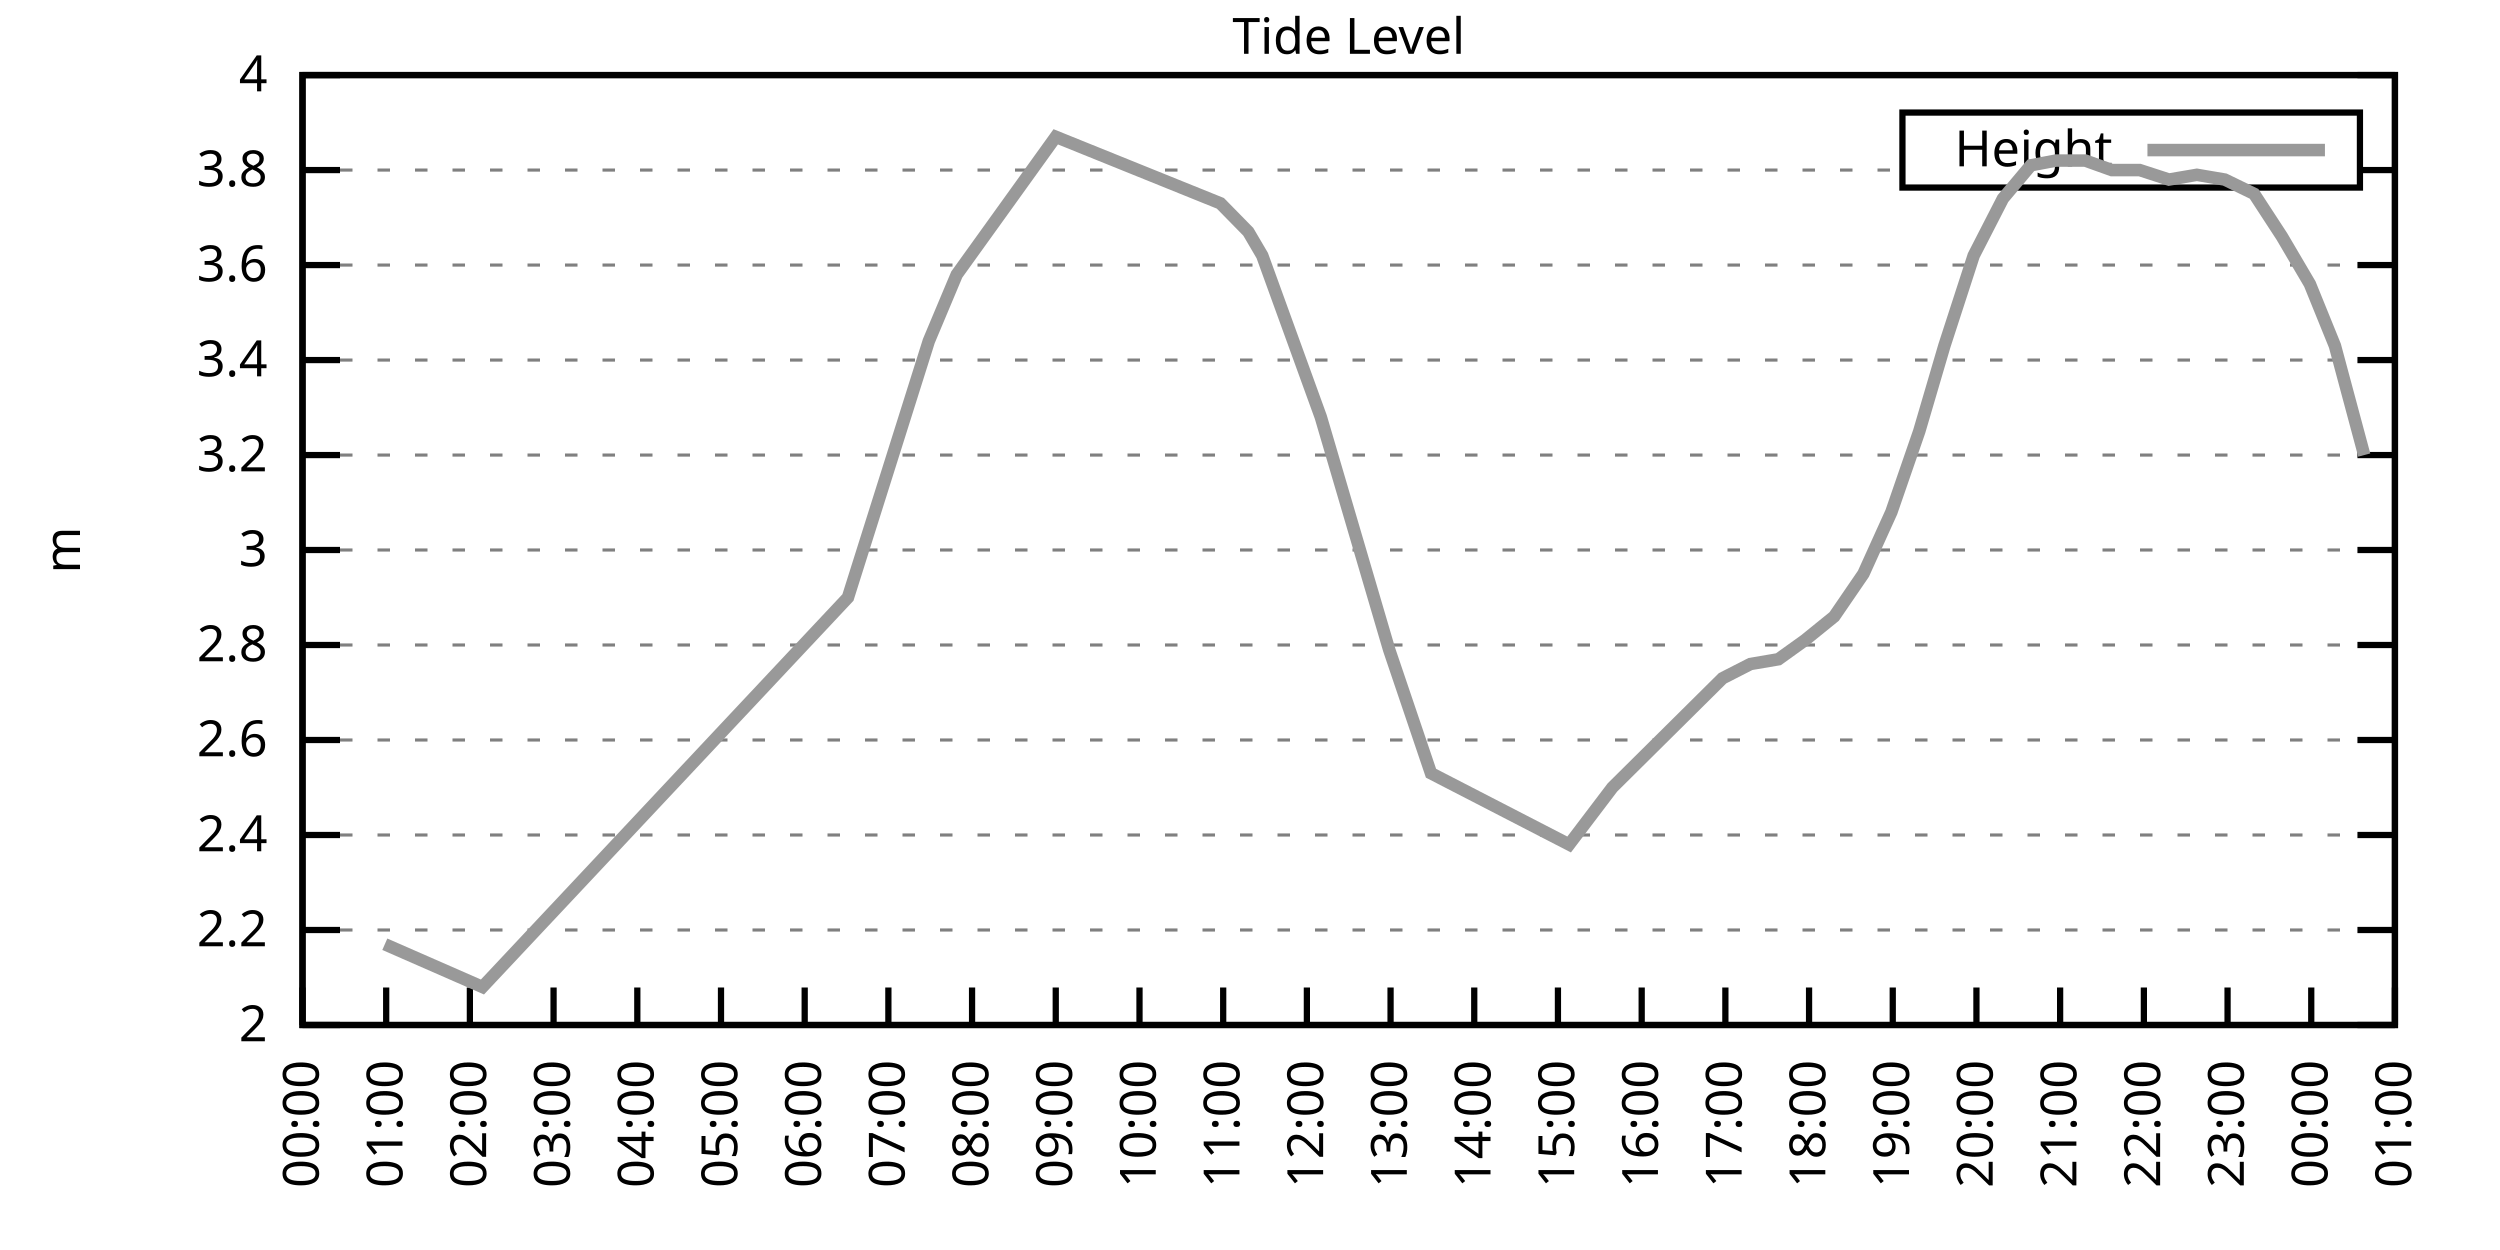
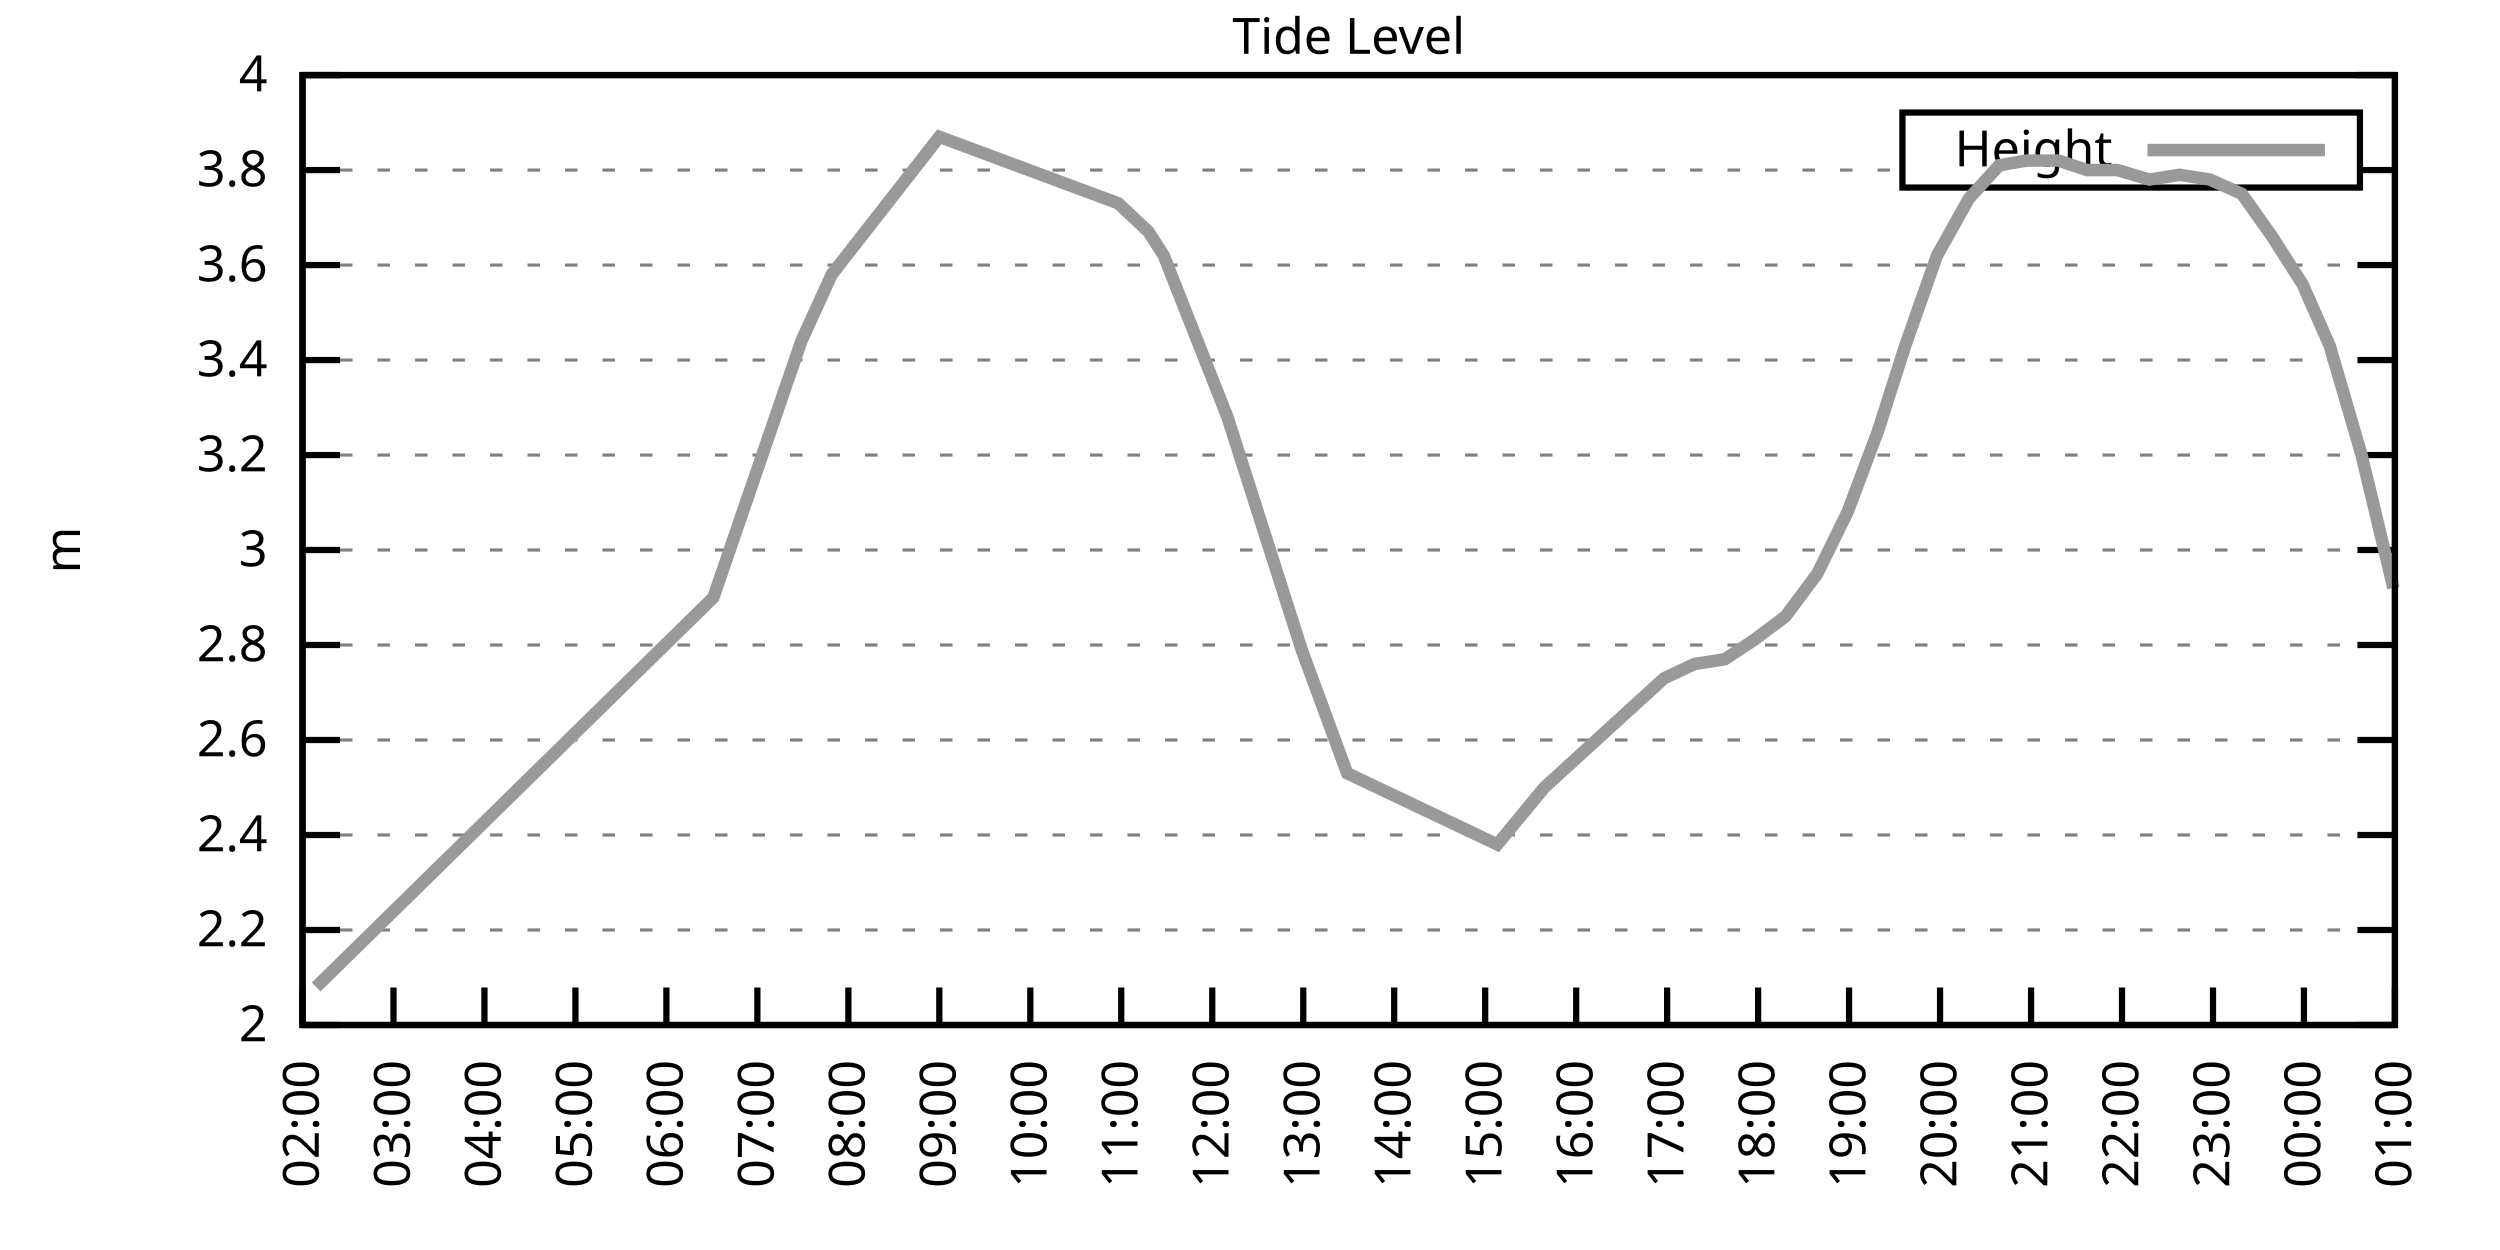
<svg xmlns="http://www.w3.org/2000/svg" xmlns:xlink="http://www.w3.org/1999/xlink" width="400" height="200" viewBox="0 0 400 200">
  <g id="gnuplot_canvas">
    <rect x="0" y="0" width="400" height="200" fill="none" />
    <defs>
      <circle id="gpDot" r="0.5" stroke-width="0.5" stroke="currentColor" />
      <path id="gpPt0" stroke-width="0.333" stroke="currentColor" d="M-1,0 h2 M0,-1 v2" />
      <path id="gpPt1" stroke-width="0.333" stroke="currentColor" d="M-1,-1 L1,1 M1,-1 L-1,1" />
      <path id="gpPt2" stroke-width="0.333" stroke="currentColor" d="M-1,0 L1,0 M0,-1 L0,1 M-1,-1 L1,1 M-1,1 L1,-1" />
      <rect id="gpPt3" stroke-width="0.333" stroke="currentColor" x="-1" y="-1" width="2" height="2" />
      <rect id="gpPt4" stroke-width="0.333" stroke="currentColor" fill="currentColor" x="-1" y="-1" width="2" height="2" />
      <circle id="gpPt5" stroke-width="0.333" stroke="currentColor" cx="0" cy="0" r="1" />
      <use xlink:href="#gpPt5" id="gpPt6" fill="currentColor" stroke="none" />
      <path id="gpPt7" stroke-width="0.333" stroke="currentColor" d="M0,-1.33 L-1.33,0.67 L1.33,0.67 z" />
      <use xlink:href="#gpPt7" id="gpPt8" fill="currentColor" stroke="none" />
      <use xlink:href="#gpPt7" id="gpPt9" stroke="currentColor" transform="rotate(180)" />
      <use xlink:href="#gpPt9" id="gpPt10" fill="currentColor" stroke="none" />
      <use xlink:href="#gpPt3" id="gpPt11" stroke="currentColor" transform="rotate(45)" />
      <use xlink:href="#gpPt11" id="gpPt12" fill="currentColor" stroke="none" />
      <path id="gpPt13" stroke-width="0.333" stroke="currentColor" d="M0,1.330 L1.265,0.411 L0.782,-1.067 L-0.782,-1.076 L-1.265,0.411 z" />
      <use xlink:href="#gpPt13" id="gpPt14" fill="currentColor" stroke="none" />
      <filter id="textbox" filterUnits="objectBoundingBox" x="0" y="0" height="1" width="1">
        <feFlood flood-color="white" flood-opacity="1" result="bgnd" />
        <feComposite in="SourceGraphic" in2="bgnd" operator="atop" />
      </filter>
      <filter id="greybox" filterUnits="objectBoundingBox" x="0" y="0" height="1" width="1">
        <feFlood flood-color="lightgrey" flood-opacity="1" result="grey" />
        <feComposite in="SourceGraphic" in2="grey" operator="atop" />
      </filter>
    </defs>
    <g fill="none" color="white" stroke="currentColor" stroke-width="1.00" stroke-linecap="butt" stroke-linejoin="miter">
</g>
    <g fill="none" color="black" stroke="currentColor" stroke-width="1.00" stroke-linecap="butt" stroke-linejoin="miter">
      <g stroke="none" shape-rendering="crispEdges">
        <polygon fill="rgb(255, 255, 255)" points="48.40,164.00 383.18,164.00 383.18,12.02 48.40,12.02 " />
      </g>
    </g>
    <g fill="none" color="black" stroke="currentColor" stroke-width="1.00" stroke-linecap="butt" stroke-linejoin="miter">
</g>
    <g fill="none" color="black" stroke="black" stroke-width="0.50" stroke-linecap="butt" stroke-linejoin="miter">
</g>
    <g fill="none" color="gray" stroke="currentColor" stroke-width="0.50" stroke-linecap="butt" stroke-linejoin="miter">
      <path stroke="gray" stroke-dasharray="2,4" class="gridline" d="M48.40,164.00 L383.19,164.00  " />
    </g>
    <g fill="none" color="gray" stroke="gray" stroke-width="1.00" stroke-linecap="butt" stroke-linejoin="miter">
</g>
    <g fill="none" color="black" stroke="currentColor" stroke-width="1.00" stroke-linecap="butt" stroke-linejoin="miter">
      <path stroke="black" d="M48.40,164.00 L54.40,164.00 M383.19,164.00 L377.19,164.00  " />
      <g transform="translate(42.80,166.60)" stroke="none" fill="black" font-family="Sans" font-size="8.00" text-anchor="end">
        <text>
          <tspan font-family="Sans"> 2</tspan>
        </text>
      </g>
    </g>
    <g fill="none" color="black" stroke="currentColor" stroke-width="1.00" stroke-linecap="butt" stroke-linejoin="miter">
</g>
    <g fill="none" color="black" stroke="black" stroke-width="0.50" stroke-linecap="butt" stroke-linejoin="miter">
</g>
    <g fill="none" color="gray" stroke="currentColor" stroke-width="0.50" stroke-linecap="butt" stroke-linejoin="miter">
      <path stroke="gray" stroke-dasharray="2,4" class="gridline" d="M48.40,148.80 L383.19,148.80  " />
    </g>
    <g fill="none" color="gray" stroke="gray" stroke-width="1.00" stroke-linecap="butt" stroke-linejoin="miter">
</g>
    <g fill="none" color="black" stroke="currentColor" stroke-width="1.00" stroke-linecap="butt" stroke-linejoin="miter">
      <path stroke="black" d="M48.40,148.80 L54.40,148.80 M383.19,148.80 L377.19,148.80  " />
      <g transform="translate(42.80,151.40)" stroke="none" fill="black" font-family="Sans" font-size="8.00" text-anchor="end">
        <text>
          <tspan font-family="Sans"> 2.2</tspan>
        </text>
      </g>
    </g>
    <g fill="none" color="black" stroke="currentColor" stroke-width="1.00" stroke-linecap="butt" stroke-linejoin="miter">
</g>
    <g fill="none" color="black" stroke="black" stroke-width="0.50" stroke-linecap="butt" stroke-linejoin="miter">
</g>
    <g fill="none" color="gray" stroke="currentColor" stroke-width="0.50" stroke-linecap="butt" stroke-linejoin="miter">
      <path stroke="gray" stroke-dasharray="2,4" class="gridline" d="M48.40,133.60 L383.19,133.60  " />
    </g>
    <g fill="none" color="gray" stroke="gray" stroke-width="1.00" stroke-linecap="butt" stroke-linejoin="miter">
</g>
    <g fill="none" color="black" stroke="currentColor" stroke-width="1.00" stroke-linecap="butt" stroke-linejoin="miter">
      <path stroke="black" d="M48.40,133.60 L54.40,133.60 M383.19,133.60 L377.19,133.60  " />
      <g transform="translate(42.80,136.20)" stroke="none" fill="black" font-family="Sans" font-size="8.00" text-anchor="end">
        <text>
          <tspan font-family="Sans"> 2.4</tspan>
        </text>
      </g>
    </g>
    <g fill="none" color="black" stroke="currentColor" stroke-width="1.00" stroke-linecap="butt" stroke-linejoin="miter">
</g>
    <g fill="none" color="black" stroke="black" stroke-width="0.50" stroke-linecap="butt" stroke-linejoin="miter">
</g>
    <g fill="none" color="gray" stroke="currentColor" stroke-width="0.50" stroke-linecap="butt" stroke-linejoin="miter">
      <path stroke="gray" stroke-dasharray="2,4" class="gridline" d="M48.40,118.40 L383.19,118.40  " />
    </g>
    <g fill="none" color="gray" stroke="gray" stroke-width="1.00" stroke-linecap="butt" stroke-linejoin="miter">
</g>
    <g fill="none" color="black" stroke="currentColor" stroke-width="1.00" stroke-linecap="butt" stroke-linejoin="miter">
      <path stroke="black" d="M48.40,118.40 L54.40,118.40 M383.19,118.40 L377.19,118.40  " />
      <g transform="translate(42.80,121.00)" stroke="none" fill="black" font-family="Sans" font-size="8.00" text-anchor="end">
        <text>
          <tspan font-family="Sans"> 2.6</tspan>
        </text>
      </g>
    </g>
    <g fill="none" color="black" stroke="currentColor" stroke-width="1.00" stroke-linecap="butt" stroke-linejoin="miter">
</g>
    <g fill="none" color="black" stroke="black" stroke-width="0.50" stroke-linecap="butt" stroke-linejoin="miter">
</g>
    <g fill="none" color="gray" stroke="currentColor" stroke-width="0.50" stroke-linecap="butt" stroke-linejoin="miter">
      <path stroke="gray" stroke-dasharray="2,4" class="gridline" d="M48.40,103.20 L383.19,103.20  " />
    </g>
    <g fill="none" color="gray" stroke="gray" stroke-width="1.00" stroke-linecap="butt" stroke-linejoin="miter">
</g>
    <g fill="none" color="black" stroke="currentColor" stroke-width="1.00" stroke-linecap="butt" stroke-linejoin="miter">
      <path stroke="black" d="M48.40,103.20 L54.40,103.20 M383.19,103.20 L377.19,103.20  " />
      <g transform="translate(42.80,105.80)" stroke="none" fill="black" font-family="Sans" font-size="8.00" text-anchor="end">
        <text>
          <tspan font-family="Sans"> 2.8</tspan>
        </text>
      </g>
    </g>
    <g fill="none" color="black" stroke="currentColor" stroke-width="1.00" stroke-linecap="butt" stroke-linejoin="miter">
</g>
    <g fill="none" color="black" stroke="black" stroke-width="0.50" stroke-linecap="butt" stroke-linejoin="miter">
</g>
    <g fill="none" color="gray" stroke="currentColor" stroke-width="0.50" stroke-linecap="butt" stroke-linejoin="miter">
      <path stroke="gray" stroke-dasharray="2,4" class="gridline" d="M48.40,88.00 L383.19,88.00  " />
    </g>
    <g fill="none" color="gray" stroke="gray" stroke-width="1.00" stroke-linecap="butt" stroke-linejoin="miter">
</g>
    <g fill="none" color="black" stroke="currentColor" stroke-width="1.00" stroke-linecap="butt" stroke-linejoin="miter">
      <path stroke="black" d="M48.40,88.00 L54.40,88.00 M383.19,88.00 L377.19,88.00  " />
      <g transform="translate(42.80,90.60)" stroke="none" fill="black" font-family="Sans" font-size="8.00" text-anchor="end">
        <text>
          <tspan font-family="Sans"> 3</tspan>
        </text>
      </g>
    </g>
    <g fill="none" color="black" stroke="currentColor" stroke-width="1.00" stroke-linecap="butt" stroke-linejoin="miter">
</g>
    <g fill="none" color="black" stroke="black" stroke-width="0.50" stroke-linecap="butt" stroke-linejoin="miter">
</g>
    <g fill="none" color="gray" stroke="currentColor" stroke-width="0.50" stroke-linecap="butt" stroke-linejoin="miter">
      <path stroke="gray" stroke-dasharray="2,4" class="gridline" d="M48.40,72.81 L383.19,72.81  " />
    </g>
    <g fill="none" color="gray" stroke="gray" stroke-width="1.00" stroke-linecap="butt" stroke-linejoin="miter">
</g>
    <g fill="none" color="black" stroke="currentColor" stroke-width="1.00" stroke-linecap="butt" stroke-linejoin="miter">
      <path stroke="black" d="M48.40,72.81 L54.40,72.81 M383.19,72.81 L377.19,72.81  " />
      <g transform="translate(42.80,75.41)" stroke="none" fill="black" font-family="Sans" font-size="8.00" text-anchor="end">
        <text>
          <tspan font-family="Sans"> 3.2</tspan>
        </text>
      </g>
    </g>
    <g fill="none" color="black" stroke="currentColor" stroke-width="1.00" stroke-linecap="butt" stroke-linejoin="miter">
</g>
    <g fill="none" color="black" stroke="black" stroke-width="0.50" stroke-linecap="butt" stroke-linejoin="miter">
</g>
    <g fill="none" color="gray" stroke="currentColor" stroke-width="0.50" stroke-linecap="butt" stroke-linejoin="miter">
      <path stroke="gray" stroke-dasharray="2,4" class="gridline" d="M48.40,57.61 L383.19,57.61  " />
    </g>
    <g fill="none" color="gray" stroke="gray" stroke-width="1.00" stroke-linecap="butt" stroke-linejoin="miter">
</g>
    <g fill="none" color="black" stroke="currentColor" stroke-width="1.00" stroke-linecap="butt" stroke-linejoin="miter">
      <path stroke="black" d="M48.40,57.61 L54.40,57.61 M383.19,57.61 L377.19,57.61  " />
      <g transform="translate(42.80,60.21)" stroke="none" fill="black" font-family="Sans" font-size="8.00" text-anchor="end">
        <text>
          <tspan font-family="Sans"> 3.4</tspan>
        </text>
      </g>
    </g>
    <g fill="none" color="black" stroke="currentColor" stroke-width="1.00" stroke-linecap="butt" stroke-linejoin="miter">
</g>
    <g fill="none" color="black" stroke="black" stroke-width="0.50" stroke-linecap="butt" stroke-linejoin="miter">
</g>
    <g fill="none" color="gray" stroke="currentColor" stroke-width="0.50" stroke-linecap="butt" stroke-linejoin="miter">
      <path stroke="gray" stroke-dasharray="2,4" class="gridline" d="M48.40,42.41 L383.19,42.41  " />
    </g>
    <g fill="none" color="gray" stroke="gray" stroke-width="1.00" stroke-linecap="butt" stroke-linejoin="miter">
</g>
    <g fill="none" color="black" stroke="currentColor" stroke-width="1.00" stroke-linecap="butt" stroke-linejoin="miter">
      <path stroke="black" d="M48.40,42.41 L54.40,42.41 M383.19,42.41 L377.19,42.41  " />
      <g transform="translate(42.80,45.01)" stroke="none" fill="black" font-family="Sans" font-size="8.00" text-anchor="end">
        <text>
          <tspan font-family="Sans"> 3.6</tspan>
        </text>
      </g>
    </g>
    <g fill="none" color="black" stroke="currentColor" stroke-width="1.00" stroke-linecap="butt" stroke-linejoin="miter">
</g>
    <g fill="none" color="black" stroke="black" stroke-width="0.50" stroke-linecap="butt" stroke-linejoin="miter">
</g>
    <g fill="none" color="gray" stroke="currentColor" stroke-width="0.50" stroke-linecap="butt" stroke-linejoin="miter">
      <path stroke="gray" stroke-dasharray="2,4" class="gridline" d="M48.40,27.21 L304.39,27.21 M377.59,27.21 L383.19,27.21  " />
    </g>
    <g fill="none" color="gray" stroke="gray" stroke-width="1.00" stroke-linecap="butt" stroke-linejoin="miter">
</g>
    <g fill="none" color="black" stroke="currentColor" stroke-width="1.00" stroke-linecap="butt" stroke-linejoin="miter">
      <path stroke="black" d="M48.40,27.21 L54.40,27.21 M383.19,27.21 L377.19,27.21  " />
      <g transform="translate(42.80,29.81)" stroke="none" fill="black" font-family="Sans" font-size="8.00" text-anchor="end">
        <text>
          <tspan font-family="Sans"> 3.8</tspan>
        </text>
      </g>
    </g>
    <g fill="none" color="black" stroke="currentColor" stroke-width="1.00" stroke-linecap="butt" stroke-linejoin="miter">
</g>
    <g fill="none" color="black" stroke="black" stroke-width="0.50" stroke-linecap="butt" stroke-linejoin="miter">
</g>
    <g fill="none" color="gray" stroke="currentColor" stroke-width="0.50" stroke-linecap="butt" stroke-linejoin="miter">
      <path stroke="gray" stroke-dasharray="2,4" class="gridline" d="M48.40,12.01 L383.19,12.01  " />
    </g>
    <g fill="none" color="gray" stroke="gray" stroke-width="1.00" stroke-linecap="butt" stroke-linejoin="miter">
</g>
    <g fill="none" color="black" stroke="currentColor" stroke-width="1.00" stroke-linecap="butt" stroke-linejoin="miter">
      <path stroke="black" d="M48.40,12.01 L54.40,12.01 M383.19,12.01 L377.19,12.01  " />
      <g transform="translate(42.80,14.61)" stroke="none" fill="black" font-family="Sans" font-size="8.00" text-anchor="end">
        <text>
          <tspan font-family="Sans"> 4</tspan>
        </text>
      </g>
    </g>
    <g fill="none" color="black" stroke="currentColor" stroke-width="1.00" stroke-linecap="butt" stroke-linejoin="miter">
      <path stroke="black" d="M48.40,164.00 L48.40,158.00  " />
      <g transform="translate(51.00,169.60) rotate(270.00)" stroke="none" fill="black" font-family="Sans" font-size="8.00" text-anchor="end">
        <text>
-           <tspan font-family="Sans">00:00</tspan>
-         </text>
-       </g>
-     </g>
-     <g fill="none" color="black" stroke="currentColor" stroke-width="1.00" stroke-linecap="butt" stroke-linejoin="miter">
-       <path stroke="black" d="M61.79,164.00 L61.79,158.00  " />
-       <g transform="translate(64.39,169.60) rotate(270.00)" stroke="none" fill="black" font-family="Sans" font-size="8.00" text-anchor="end">
-         <text>
-           <tspan font-family="Sans">01:00</tspan>
-         </text>
-       </g>
-     </g>
-     <g fill="none" color="black" stroke="currentColor" stroke-width="1.00" stroke-linecap="butt" stroke-linejoin="miter">
-       <path stroke="black" d="M75.18,164.00 L75.18,158.00  " />
-       <g transform="translate(77.78,169.60) rotate(270.00)" stroke="none" fill="black" font-family="Sans" font-size="8.00" text-anchor="end">
-         <text>
          <tspan font-family="Sans">02:00</tspan>
        </text>
      </g>
    </g>
    <g fill="none" color="black" stroke="currentColor" stroke-width="1.00" stroke-linecap="butt" stroke-linejoin="miter">
-       <path stroke="black" d="M88.57,164.00 L88.57,158.00  " />
-       <g transform="translate(91.17,169.60) rotate(270.00)" stroke="none" fill="black" font-family="Sans" font-size="8.00" text-anchor="end">
+       <path stroke="black" d="M62.96,164.00 L62.96,158.00  " />
+       <g transform="translate(65.56,169.60) rotate(270.00)" stroke="none" fill="black" font-family="Sans" font-size="8.00" text-anchor="end">
        <text>
          <tspan font-family="Sans">03:00</tspan>
        </text>
      </g>
    </g>
    <g fill="none" color="black" stroke="currentColor" stroke-width="1.00" stroke-linecap="butt" stroke-linejoin="miter">
-       <path stroke="black" d="M101.97,164.00 L101.97,158.00  " />
-       <g transform="translate(104.57,169.60) rotate(270.00)" stroke="none" fill="black" font-family="Sans" font-size="8.00" text-anchor="end">
+       <path stroke="black" d="M77.51,164.00 L77.51,158.00  " />
+       <g transform="translate(80.11,169.60) rotate(270.00)" stroke="none" fill="black" font-family="Sans" font-size="8.00" text-anchor="end">
        <text>
          <tspan font-family="Sans">04:00</tspan>
        </text>
      </g>
    </g>
    <g fill="none" color="black" stroke="currentColor" stroke-width="1.00" stroke-linecap="butt" stroke-linejoin="miter">
-       <path stroke="black" d="M115.36,164.00 L115.36,158.00  " />
-       <g transform="translate(117.96,169.60) rotate(270.00)" stroke="none" fill="black" font-family="Sans" font-size="8.00" text-anchor="end">
+       <path stroke="black" d="M92.07,164.00 L92.07,158.00  " />
+       <g transform="translate(94.67,169.60) rotate(270.00)" stroke="none" fill="black" font-family="Sans" font-size="8.00" text-anchor="end">
        <text>
          <tspan font-family="Sans">05:00</tspan>
        </text>
      </g>
    </g>
    <g fill="none" color="black" stroke="currentColor" stroke-width="1.00" stroke-linecap="butt" stroke-linejoin="miter">
-       <path stroke="black" d="M128.75,164.00 L128.75,158.00  " />
-       <g transform="translate(131.35,169.60) rotate(270.00)" stroke="none" fill="black" font-family="Sans" font-size="8.00" text-anchor="end">
+       <path stroke="black" d="M106.62,164.00 L106.62,158.00  " />
+       <g transform="translate(109.22,169.60) rotate(270.00)" stroke="none" fill="black" font-family="Sans" font-size="8.00" text-anchor="end">
        <text>
          <tspan font-family="Sans">06:00</tspan>
        </text>
      </g>
    </g>
    <g fill="none" color="black" stroke="currentColor" stroke-width="1.00" stroke-linecap="butt" stroke-linejoin="miter">
-       <path stroke="black" d="M142.14,164.00 L142.14,158.00  " />
-       <g transform="translate(144.74,169.60) rotate(270.00)" stroke="none" fill="black" font-family="Sans" font-size="8.00" text-anchor="end">
+       <path stroke="black" d="M121.18,164.00 L121.18,158.00  " />
+       <g transform="translate(123.78,169.60) rotate(270.00)" stroke="none" fill="black" font-family="Sans" font-size="8.00" text-anchor="end">
        <text>
          <tspan font-family="Sans">07:00</tspan>
        </text>
      </g>
    </g>
    <g fill="none" color="black" stroke="currentColor" stroke-width="1.00" stroke-linecap="butt" stroke-linejoin="miter">
-       <path stroke="black" d="M155.53,164.00 L155.53,158.00  " />
-       <g transform="translate(158.13,169.60) rotate(270.00)" stroke="none" fill="black" font-family="Sans" font-size="8.00" text-anchor="end">
+       <path stroke="black" d="M135.74,164.00 L135.74,158.00  " />
+       <g transform="translate(138.34,169.60) rotate(270.00)" stroke="none" fill="black" font-family="Sans" font-size="8.00" text-anchor="end">
        <text>
          <tspan font-family="Sans">08:00</tspan>
        </text>
      </g>
    </g>
    <g fill="none" color="black" stroke="currentColor" stroke-width="1.00" stroke-linecap="butt" stroke-linejoin="miter">
-       <path stroke="black" d="M168.92,164.00 L168.92,158.00  " />
-       <g transform="translate(171.52,169.60) rotate(270.00)" stroke="none" fill="black" font-family="Sans" font-size="8.00" text-anchor="end">
+       <path stroke="black" d="M150.29,164.00 L150.29,158.00  " />
+       <g transform="translate(152.89,169.60) rotate(270.00)" stroke="none" fill="black" font-family="Sans" font-size="8.00" text-anchor="end">
        <text>
          <tspan font-family="Sans">09:00</tspan>
        </text>
      </g>
    </g>
    <g fill="none" color="black" stroke="currentColor" stroke-width="1.00" stroke-linecap="butt" stroke-linejoin="miter">
-       <path stroke="black" d="M182.32,164.00 L182.32,158.00  " />
-       <g transform="translate(184.92,169.60) rotate(270.00)" stroke="none" fill="black" font-family="Sans" font-size="8.00" text-anchor="end">
+       <path stroke="black" d="M164.85,164.00 L164.85,158.00  " />
+       <g transform="translate(167.45,169.60) rotate(270.00)" stroke="none" fill="black" font-family="Sans" font-size="8.00" text-anchor="end">
        <text>
          <tspan font-family="Sans">10:00</tspan>
        </text>
      </g>
    </g>
    <g fill="none" color="black" stroke="currentColor" stroke-width="1.00" stroke-linecap="butt" stroke-linejoin="miter">
-       <path stroke="black" d="M195.71,164.00 L195.71,158.00  " />
-       <g transform="translate(198.31,169.60) rotate(270.00)" stroke="none" fill="black" font-family="Sans" font-size="8.00" text-anchor="end">
+       <path stroke="black" d="M179.40,164.00 L179.40,158.00  " />
+       <g transform="translate(182.00,169.60) rotate(270.00)" stroke="none" fill="black" font-family="Sans" font-size="8.00" text-anchor="end">
        <text>
          <tspan font-family="Sans">11:00</tspan>
        </text>
      </g>
    </g>
    <g fill="none" color="black" stroke="currentColor" stroke-width="1.00" stroke-linecap="butt" stroke-linejoin="miter">
-       <path stroke="black" d="M209.10,164.00 L209.10,158.00  " />
-       <g transform="translate(211.70,169.60) rotate(270.00)" stroke="none" fill="black" font-family="Sans" font-size="8.00" text-anchor="end">
+       <path stroke="black" d="M193.96,164.00 L193.96,158.00  " />
+       <g transform="translate(196.56,169.60) rotate(270.00)" stroke="none" fill="black" font-family="Sans" font-size="8.00" text-anchor="end">
        <text>
          <tspan font-family="Sans">12:00</tspan>
        </text>
      </g>
    </g>
    <g fill="none" color="black" stroke="currentColor" stroke-width="1.00" stroke-linecap="butt" stroke-linejoin="miter">
-       <path stroke="black" d="M222.49,164.00 L222.49,158.00  " />
-       <g transform="translate(225.09,169.60) rotate(270.00)" stroke="none" fill="black" font-family="Sans" font-size="8.00" text-anchor="end">
+       <path stroke="black" d="M208.52,164.00 L208.52,158.00  " />
+       <g transform="translate(211.12,169.60) rotate(270.00)" stroke="none" fill="black" font-family="Sans" font-size="8.00" text-anchor="end">
        <text>
          <tspan font-family="Sans">13:00</tspan>
        </text>
      </g>
    </g>
    <g fill="none" color="black" stroke="currentColor" stroke-width="1.00" stroke-linecap="butt" stroke-linejoin="miter">
-       <path stroke="black" d="M235.88,164.00 L235.88,158.00  " />
-       <g transform="translate(238.48,169.60) rotate(270.00)" stroke="none" fill="black" font-family="Sans" font-size="8.00" text-anchor="end">
+       <path stroke="black" d="M223.07,164.00 L223.07,158.00  " />
+       <g transform="translate(225.67,169.60) rotate(270.00)" stroke="none" fill="black" font-family="Sans" font-size="8.00" text-anchor="end">
        <text>
          <tspan font-family="Sans">14:00</tspan>
        </text>
      </g>
    </g>
    <g fill="none" color="black" stroke="currentColor" stroke-width="1.00" stroke-linecap="butt" stroke-linejoin="miter">
-       <path stroke="black" d="M249.27,164.00 L249.27,158.00  " />
-       <g transform="translate(251.87,169.60) rotate(270.00)" stroke="none" fill="black" font-family="Sans" font-size="8.00" text-anchor="end">
+       <path stroke="black" d="M237.63,164.00 L237.63,158.00  " />
+       <g transform="translate(240.23,169.60) rotate(270.00)" stroke="none" fill="black" font-family="Sans" font-size="8.00" text-anchor="end">
        <text>
          <tspan font-family="Sans">15:00</tspan>
        </text>
      </g>
    </g>
    <g fill="none" color="black" stroke="currentColor" stroke-width="1.00" stroke-linecap="butt" stroke-linejoin="miter">
-       <path stroke="black" d="M262.67,164.00 L262.67,158.00  " />
-       <g transform="translate(265.27,169.60) rotate(270.00)" stroke="none" fill="black" font-family="Sans" font-size="8.00" text-anchor="end">
+       <path stroke="black" d="M252.19,164.00 L252.19,158.00  " />
+       <g transform="translate(254.79,169.60) rotate(270.00)" stroke="none" fill="black" font-family="Sans" font-size="8.00" text-anchor="end">
        <text>
          <tspan font-family="Sans">16:00</tspan>
        </text>
      </g>
    </g>
    <g fill="none" color="black" stroke="currentColor" stroke-width="1.00" stroke-linecap="butt" stroke-linejoin="miter">
-       <path stroke="black" d="M276.06,164.00 L276.06,158.00  " />
-       <g transform="translate(278.66,169.60) rotate(270.00)" stroke="none" fill="black" font-family="Sans" font-size="8.00" text-anchor="end">
+       <path stroke="black" d="M266.74,164.00 L266.74,158.00  " />
+       <g transform="translate(269.34,169.60) rotate(270.00)" stroke="none" fill="black" font-family="Sans" font-size="8.00" text-anchor="end">
        <text>
          <tspan font-family="Sans">17:00</tspan>
        </text>
      </g>
    </g>
    <g fill="none" color="black" stroke="currentColor" stroke-width="1.00" stroke-linecap="butt" stroke-linejoin="miter">
-       <path stroke="black" d="M289.45,164.00 L289.45,158.00  " />
-       <g transform="translate(292.05,169.60) rotate(270.00)" stroke="none" fill="black" font-family="Sans" font-size="8.00" text-anchor="end">
+       <path stroke="black" d="M281.30,164.00 L281.30,158.00  " />
+       <g transform="translate(283.90,169.60) rotate(270.00)" stroke="none" fill="black" font-family="Sans" font-size="8.00" text-anchor="end">
        <text>
          <tspan font-family="Sans">18:00</tspan>
        </text>
      </g>
    </g>
    <g fill="none" color="black" stroke="currentColor" stroke-width="1.00" stroke-linecap="butt" stroke-linejoin="miter">
-       <path stroke="black" d="M302.84,164.00 L302.84,158.00  " />
-       <g transform="translate(305.44,169.60) rotate(270.00)" stroke="none" fill="black" font-family="Sans" font-size="8.00" text-anchor="end">
+       <path stroke="black" d="M295.85,164.00 L295.85,158.00  " />
+       <g transform="translate(298.45,169.60) rotate(270.00)" stroke="none" fill="black" font-family="Sans" font-size="8.00" text-anchor="end">
        <text>
          <tspan font-family="Sans">19:00</tspan>
        </text>
      </g>
    </g>
    <g fill="none" color="black" stroke="currentColor" stroke-width="1.00" stroke-linecap="butt" stroke-linejoin="miter">
-       <path stroke="black" d="M316.23,164.00 L316.23,158.00  " />
-       <g transform="translate(318.83,169.60) rotate(270.00)" stroke="none" fill="black" font-family="Sans" font-size="8.00" text-anchor="end">
+       <path stroke="black" d="M310.41,164.00 L310.41,158.00  " />
+       <g transform="translate(313.01,169.60) rotate(270.00)" stroke="none" fill="black" font-family="Sans" font-size="8.00" text-anchor="end">
        <text>
          <tspan font-family="Sans">20:00</tspan>
        </text>
      </g>
    </g>
    <g fill="none" color="black" stroke="currentColor" stroke-width="1.00" stroke-linecap="butt" stroke-linejoin="miter">
-       <path stroke="black" d="M329.62,164.00 L329.62,158.00  " />
-       <g transform="translate(332.22,169.60) rotate(270.00)" stroke="none" fill="black" font-family="Sans" font-size="8.00" text-anchor="end">
+       <path stroke="black" d="M324.97,164.00 L324.97,158.00  " />
+       <g transform="translate(327.57,169.60) rotate(270.00)" stroke="none" fill="black" font-family="Sans" font-size="8.00" text-anchor="end">
        <text>
          <tspan font-family="Sans">21:00</tspan>
        </text>
      </g>
    </g>
    <g fill="none" color="black" stroke="currentColor" stroke-width="1.00" stroke-linecap="butt" stroke-linejoin="miter">
-       <path stroke="black" d="M343.02,164.00 L343.02,158.00  " />
-       <g transform="translate(345.62,169.60) rotate(270.00)" stroke="none" fill="black" font-family="Sans" font-size="8.00" text-anchor="end">
+       <path stroke="black" d="M339.52,164.00 L339.52,158.00  " />
+       <g transform="translate(342.12,169.60) rotate(270.00)" stroke="none" fill="black" font-family="Sans" font-size="8.00" text-anchor="end">
        <text>
          <tspan font-family="Sans">22:00</tspan>
        </text>
      </g>
    </g>
    <g fill="none" color="black" stroke="currentColor" stroke-width="1.00" stroke-linecap="butt" stroke-linejoin="miter">
-       <path stroke="black" d="M356.41,164.00 L356.41,158.00  " />
-       <g transform="translate(359.01,169.60) rotate(270.00)" stroke="none" fill="black" font-family="Sans" font-size="8.00" text-anchor="end">
+       <path stroke="black" d="M354.08,164.00 L354.08,158.00  " />
+       <g transform="translate(356.68,169.60) rotate(270.00)" stroke="none" fill="black" font-family="Sans" font-size="8.00" text-anchor="end">
        <text>
          <tspan font-family="Sans">23:00</tspan>
        </text>
      </g>
    </g>
    <g fill="none" color="black" stroke="currentColor" stroke-width="1.00" stroke-linecap="butt" stroke-linejoin="miter">
-       <path stroke="black" d="M369.80,164.00 L369.80,158.00  " />
-       <g transform="translate(372.40,169.60) rotate(270.00)" stroke="none" fill="black" font-family="Sans" font-size="8.00" text-anchor="end">
+       <path stroke="black" d="M368.63,164.00 L368.63,158.00  " />
+       <g transform="translate(371.23,169.60) rotate(270.00)" stroke="none" fill="black" font-family="Sans" font-size="8.00" text-anchor="end">
        <text>
          <tspan font-family="Sans">00:00</tspan>
        </text>
      </g>
    </g>
    <g fill="none" color="black" stroke="currentColor" stroke-width="1.00" stroke-linecap="butt" stroke-linejoin="miter">
      <path stroke="black" d="M383.19,164.00 L383.19,158.00  " />
      <g transform="translate(385.79,169.60) rotate(270.00)" stroke="none" fill="black" font-family="Sans" font-size="8.00" text-anchor="end">
        <text>
          <tspan font-family="Sans">01:00</tspan>
        </text>
      </g>
    </g>
    <g fill="none" color="black" stroke="currentColor" stroke-width="1.00" stroke-linecap="butt" stroke-linejoin="miter">
</g>
    <g fill="none" color="black" stroke="currentColor" stroke-width="1.00" stroke-linecap="butt" stroke-linejoin="miter">
      <path stroke="black" d="M48.40,12.01 L48.40,164.00 L383.19,164.00 L383.19,12.01 L48.40,12.01 Z  " />
    </g>
    <g fill="none" color="black" stroke="currentColor" stroke-width="1.00" stroke-linecap="butt" stroke-linejoin="miter">
</g>
    <g fill="none" color="black" stroke="currentColor" stroke-width="1.00" stroke-linecap="butt" stroke-linejoin="miter">
      <path stroke="black" d="M304.39,30.01 L304.39,18.01 L377.59,18.01 L377.59,30.01 L304.39,30.01 Z  " />
    </g>
    <g id="Tide_level_plot_1">
      <g fill="none" color="white" stroke="black" stroke-width="2.00" stroke-linecap="butt" stroke-linejoin="miter">
</g>
      <g fill="none" color="black" stroke="currentColor" stroke-width="2.00" stroke-linecap="butt" stroke-linejoin="miter">
        <g transform="translate(337.99,26.61)" stroke="none" fill="black" font-family="Sans" font-size="8.00" text-anchor="end">
          <text>
            <tspan font-family="Sans">Height</tspan>
          </text>
        </g>
      </g>
      <g fill="none" color="black" stroke="currentColor" stroke-width="2.00" stroke-linecap="butt" stroke-linejoin="miter">
-         <path stroke="rgb(153, 153, 153)" d="M343.59,24.01 L371.99,24.01 M61.57,151.08 L77.19,157.92 L135.67,95.60 L142.14,75.09 L148.61,54.57 L153.08,43.93   L168.92,21.89 L195.26,32.53 L199.73,37.09 L201.96,40.89 L211.33,66.73 L222.27,103.96 L228.96,123.72 L251.06,135.12   L257.98,126.00 L275.61,108.52 L280.07,106.24 L284.54,105.48 L288.78,102.44 L293.47,98.64 L298.15,91.80 L302.62,81.93   L307.08,69.01 L311.10,55.33 L315.79,40.89 L320.47,31.77 L324.94,26.45 L328.95,25.69 L333.64,25.69 L337.88,27.21   L342.35,27.21 L347.03,28.73 L351.50,27.97 L355.96,28.73 L360.65,31.01 L365.11,37.85 L369.58,45.45 L373.59,55.33   L378.28,72.81  " />
+         <path stroke="rgb(153, 153, 153)" d="M343.59,24.01 L371.99,24.01 M50.58,157.92 L114.14,95.60 L121.18,75.09 L128.22,54.57 L133.07,43.93 L150.29,21.89   L178.92,32.53 L183.77,37.09 L186.20,40.89 L196.39,66.73 L208.27,103.96 L215.55,123.72 L239.57,135.12 L247.09,126.00   L266.26,108.52 L271.11,106.24 L275.96,105.48 L280.57,102.44 L285.66,98.64 L290.76,91.80 L295.61,81.93 L300.46,69.01   L304.83,55.33 L309.92,40.89 L315.02,31.77 L319.87,26.45 L324.24,25.69 L329.33,25.69 L333.94,27.21 L338.79,27.21   L343.89,28.73 L348.74,27.97 L353.59,28.73 L358.69,31.01 L363.54,37.85 L368.39,45.45 L372.76,55.33 L377.85,72.81   L382.95,94.08  " />
      </g>
    </g>
    <g fill="none" color="black" stroke="currentColor" stroke-width="2.00" stroke-linecap="butt" stroke-linejoin="miter">
</g>
    <g fill="none" color="black" stroke="black" stroke-width="1.00" stroke-linecap="butt" stroke-linejoin="miter">
</g>
    <g fill="none" color="black" stroke="currentColor" stroke-width="1.00" stroke-linecap="butt" stroke-linejoin="miter">
      <path stroke="black" d="M48.40,12.01 L48.40,164.00 L383.19,164.00 L383.19,12.01 L48.40,12.01 Z  " />
      <g transform="translate(12.80,88.01) rotate(270.00)" stroke="none" fill="black" font-family="Sans" font-size="8.00" text-anchor="middle">
        <text>
          <tspan font-family="Sans">m</tspan>
        </text>
      </g>
    </g>
    <g fill="none" color="black" stroke="currentColor" stroke-width="1.00" stroke-linecap="butt" stroke-linejoin="miter">
</g>
    <g fill="none" color="black" stroke="currentColor" stroke-width="1.00" stroke-linecap="butt" stroke-linejoin="miter">
      <g transform="translate(215.79,8.61)" stroke="none" fill="black" font-family="Sans" font-size="8.00" text-anchor="middle">
        <text>
          <tspan font-family="Sans">Tide Level</tspan>
        </text>
      </g>
    </g>
    <g fill="none" color="black" stroke="currentColor" stroke-width="1.00" stroke-linecap="butt" stroke-linejoin="miter">
</g>
  </g>
</svg>
